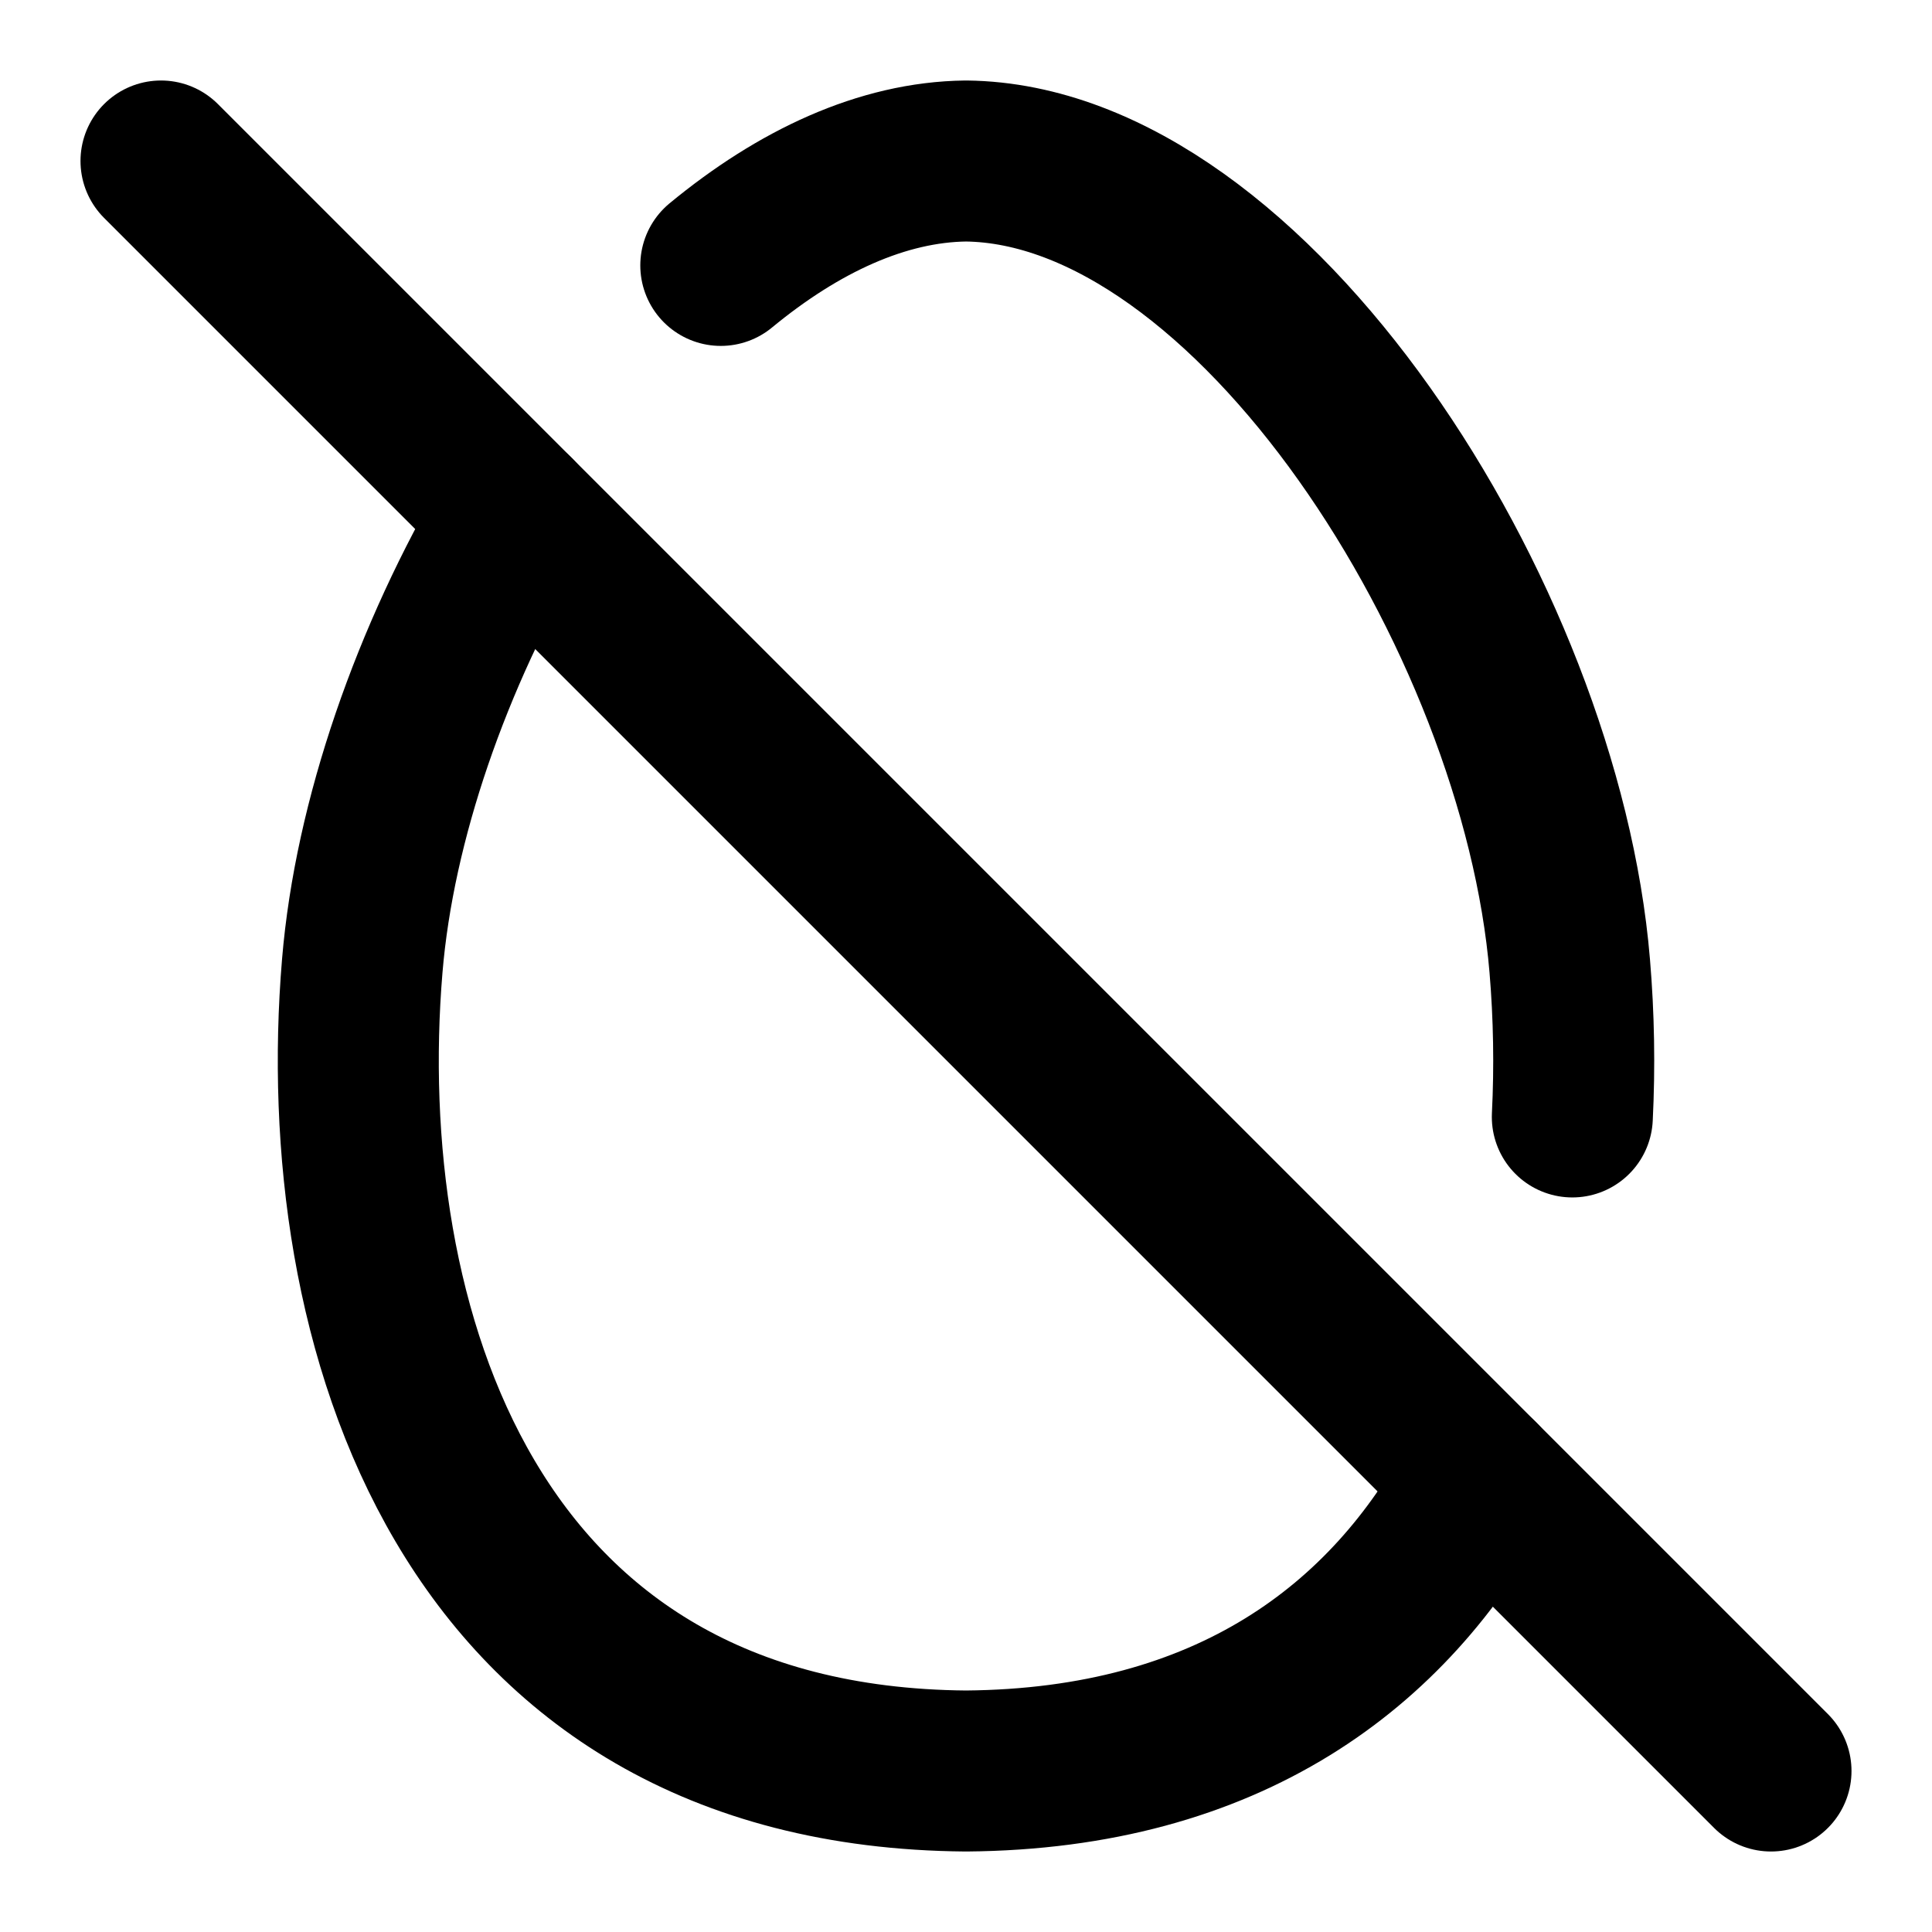
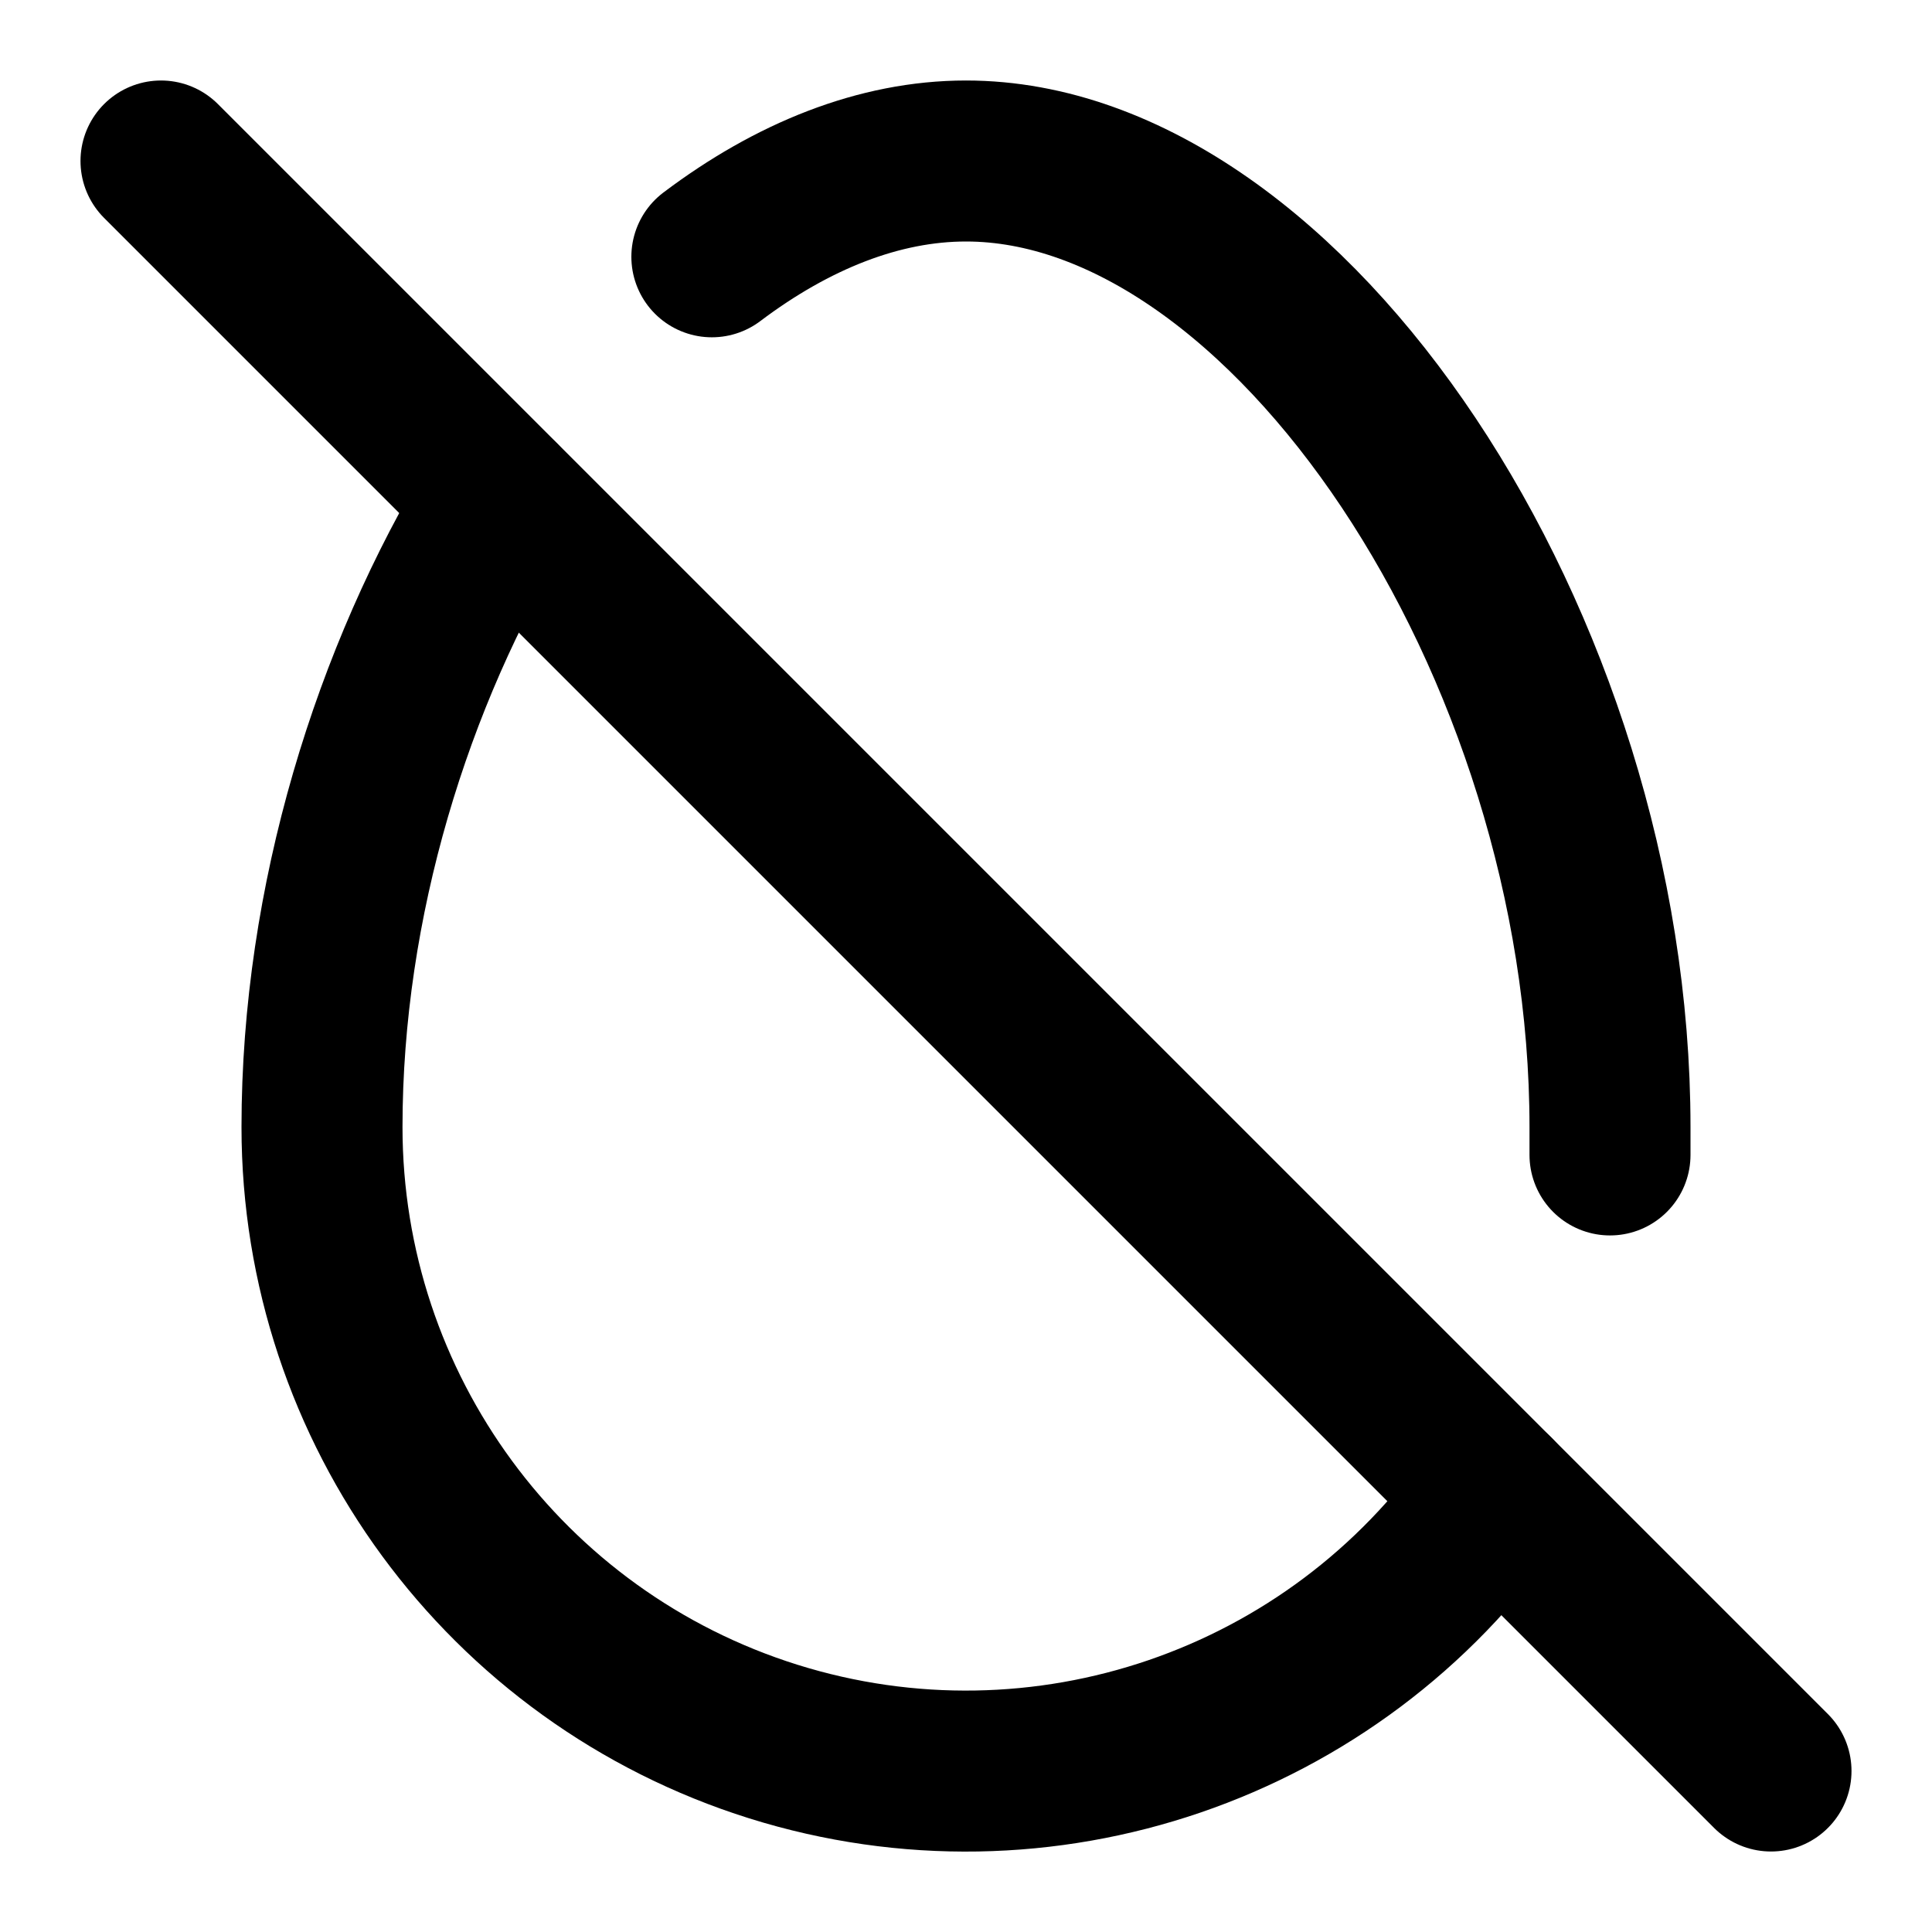
<svg xmlns="http://www.w3.org/2000/svg" viewBox="0 0 24 24" fill="none" stroke="currentColor" stroke-width="2" stroke-linecap="round" stroke-linejoin="round">
-   <path d="M6.399 6.399C5.362 8.157 4.65 10.189 4.5 12c-.37 4.43 1.27 9.95 7.5 10 3.256-.026 5.259-1.547 6.375-3.625" />
-   <path d="M19.532 13.875A14.07 14.07 0 0 0 19.5 12c-.36-4.34-3.95-9.96-7.5-10-1.04.012-2.082.502-3.046 1.297" />
-   <line x1="2" x2="22" y1="2" y2="22" />
+   <path d="m2 2 20 20" />
+   <path d="M20 14.347V14c0-6-4-12-8-12-1.078 0-2.157.436-3.157 1.19" />
+   <path d="M6.206 6.21C4.871 8.4 4 11.2 4 14a8 8 0 0 0 14.568 4.568" />
</svg>
